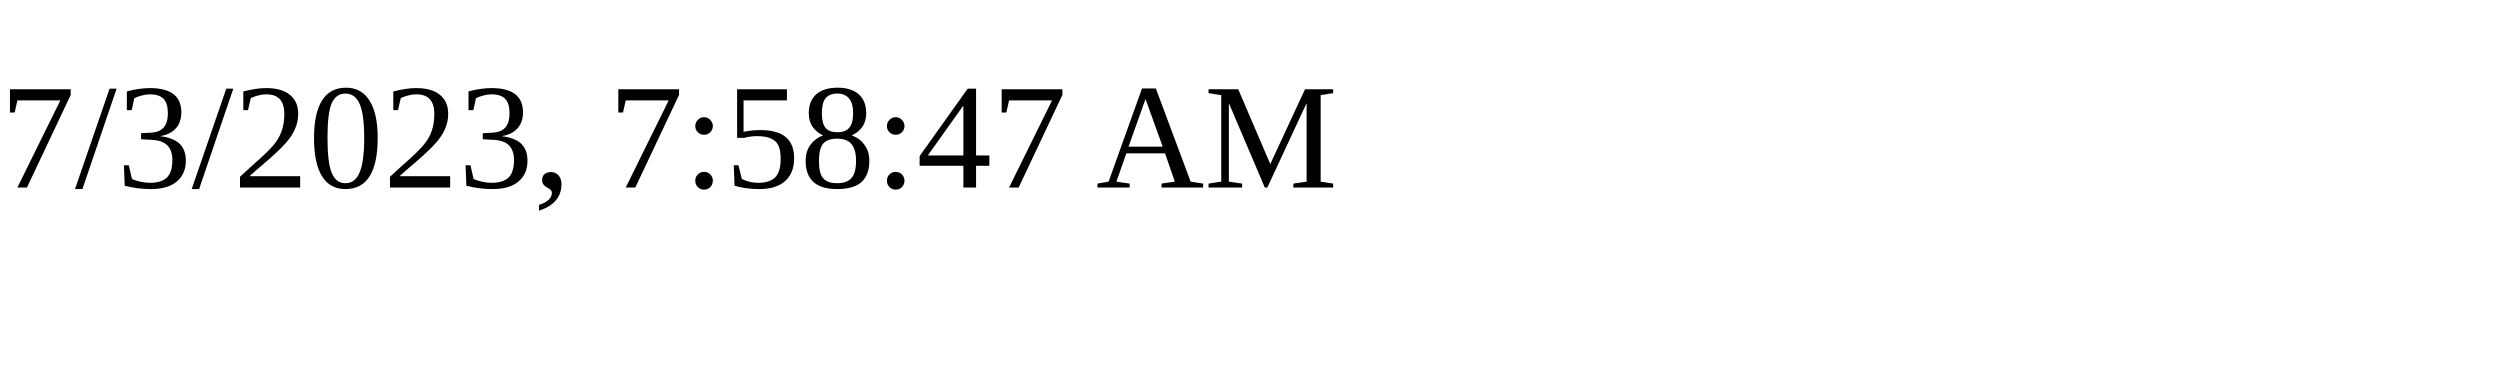
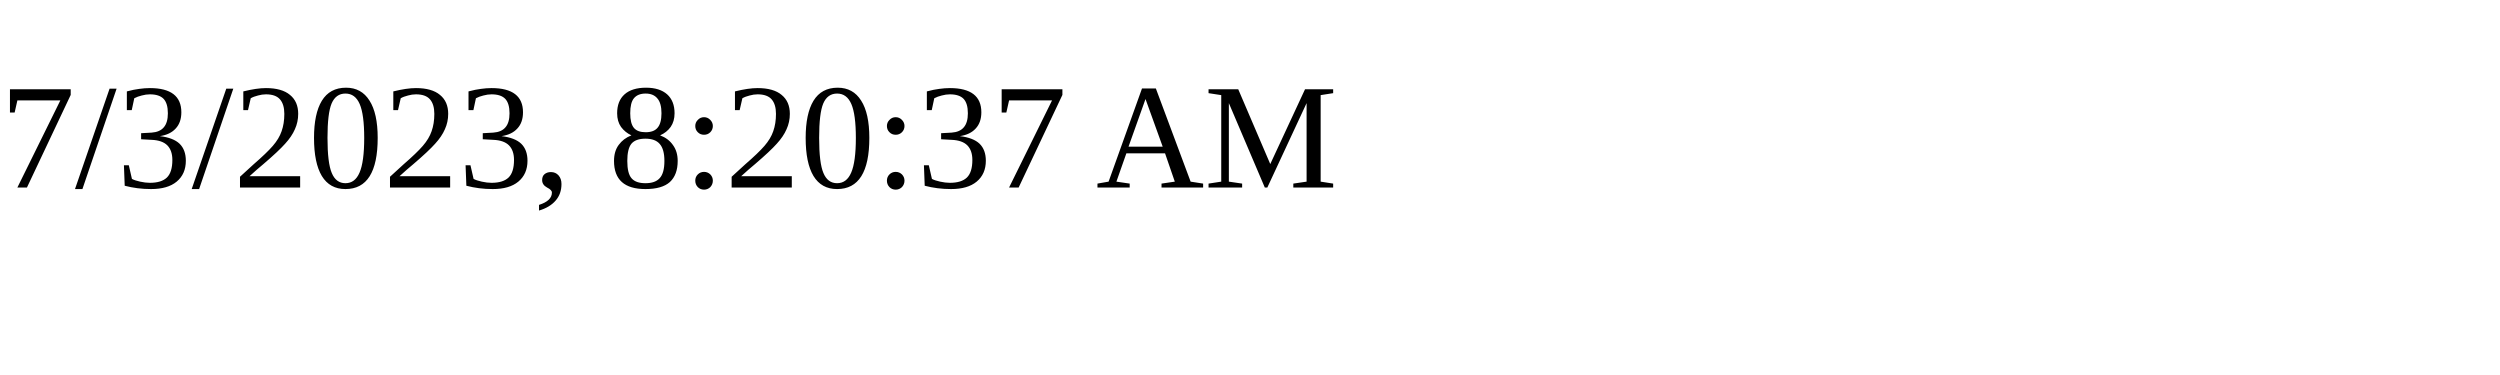
<svg xmlns="http://www.w3.org/2000/svg" height="30" width="200">
-   <text x="0" y="15">7/3/2023, 7:58:47 AM</text>
+   <text x="0" y="15">7/3/2023, 8:20:37 AM</text>
</svg>
